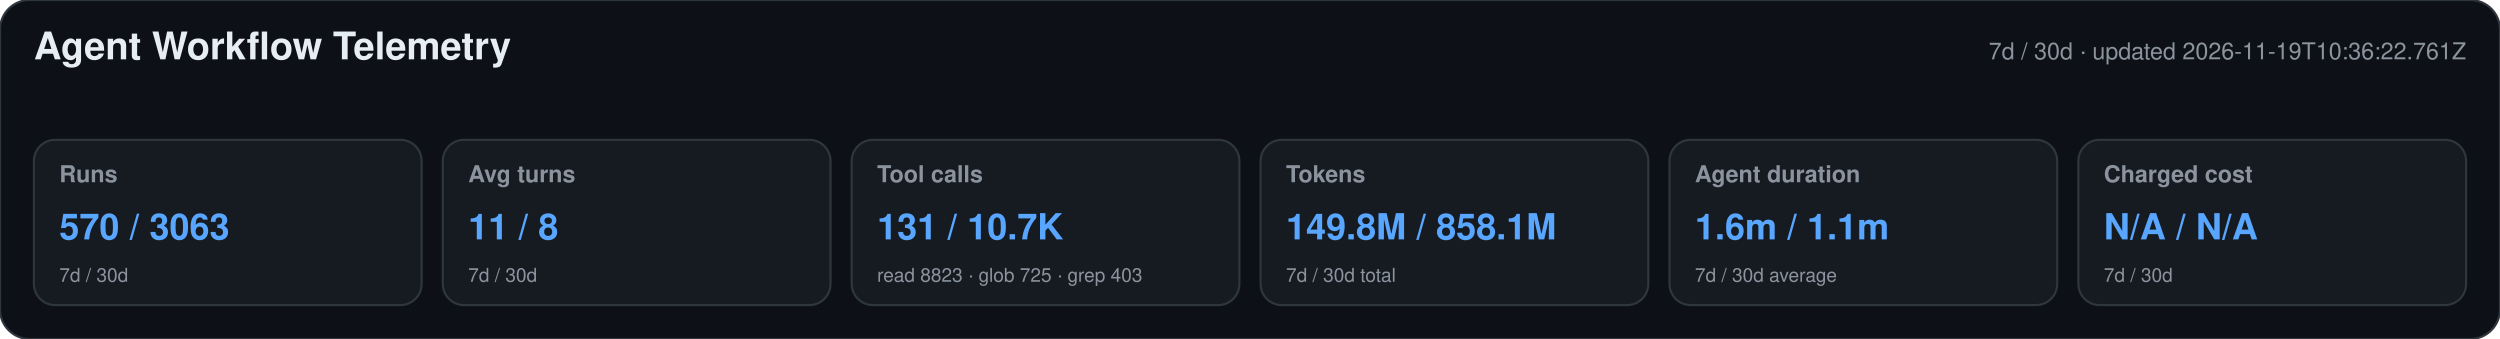
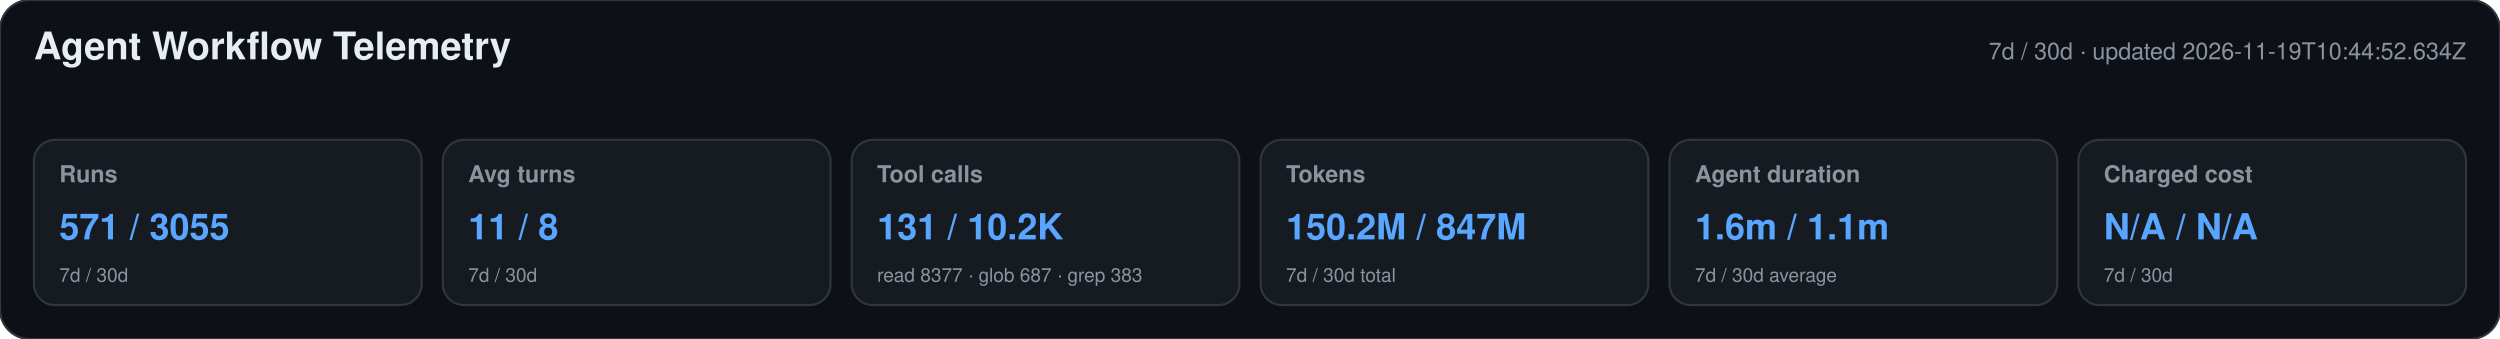
<svg xmlns="http://www.w3.org/2000/svg" width="1180" height="160" viewBox="0 0 1180 160" role="img" aria-labelledby="title desc">
  <style>text{font-family:-apple-system,BlinkMacSystemFont,"Segoe UI",Helvetica,Arial,sans-serif}.heading{font-size:18px;font-weight:650;fill:#e6edf3}.meta,.label,.secondary{fill:#8b949e}.meta,.label{font-size:11px}.label{font-weight:600}.primary{font-size:17px;font-weight:700;fill:#58a6ff}.secondary{font-size:9px}</style>
  <rect width="1180" height="160" rx="14" fill="#0d1117" stroke="#30363d" />
  <text x="16" y="28" class="heading">Agent Workflow Telemetry</text>
-   <text x="1164" y="28" text-anchor="end" class="meta">7d / 30d · updated 2026-11-19T10:36:22.761Z</text>
+   <text x="1164" y="28" text-anchor="end" class="meta">7d / 30d · updated 2026-11-19T10:44:52.634Z</text>
  <g>
    <rect x="16" y="66" width="183" height="78" rx="10" fill="#161b22" stroke="#30363d" />
    <text x="28" y="86" class="label">Runs</text>
-     <text x="28" y="113" class="primary">570 / 3063</text>
+     <text x="28" y="113" class="primary">571 / 3055</text>
    <text x="28" y="133" class="secondary">7d / 30d</text>
  </g>
  <g>
    <rect x="209" y="66" width="183" height="78" rx="10" fill="#161b22" stroke="#30363d" />
    <text x="221" y="86" class="label">Avg turns</text>
    <text x="221" y="113" class="primary">11 / 8</text>
    <text x="221" y="133" class="secondary">7d / 30d</text>
  </g>
  <g>
    <rect x="402" y="66" width="183" height="78" rx="10" fill="#161b22" stroke="#30363d" />
    <text x="414" y="86" class="label">Tool calls</text>
-     <text x="414" y="113" class="primary">131 / 10.7K</text>
-     <text x="414" y="133" class="secondary">read 8823 · glob 725 · grep 403</text>
+     <text x="414" y="113" class="primary">131 / 10.2K</text>
+     <text x="414" y="133" class="secondary">read 8377 · glob 687 · grep 383</text>
  </g>
  <g>
    <rect x="595" y="66" width="183" height="78" rx="10" fill="#161b22" stroke="#30363d" />
    <text x="607" y="86" class="label">Tokens</text>
-     <text x="607" y="113" class="primary">149.8M / 858.1M</text>
+     <text x="607" y="113" class="primary">150.2M / 847M</text>
    <text x="607" y="133" class="secondary">7d / 30d total</text>
  </g>
  <g>
    <rect x="788" y="66" width="183" height="78" rx="10" fill="#161b22" stroke="#30363d" />
    <text x="800" y="86" class="label">Agent duration</text>
    <text x="800" y="113" class="primary">1.6m / 1.1m</text>
    <text x="800" y="133" class="secondary">7d / 30d average</text>
  </g>
  <g>
    <rect x="981" y="66" width="183" height="78" rx="10" fill="#161b22" stroke="#30363d" />
    <text x="993" y="86" class="label">Charged cost</text>
    <text x="993" y="113" class="primary">N/A / N/A</text>
    <text x="993" y="133" class="secondary">7d / 30d</text>
  </g>
</svg>
